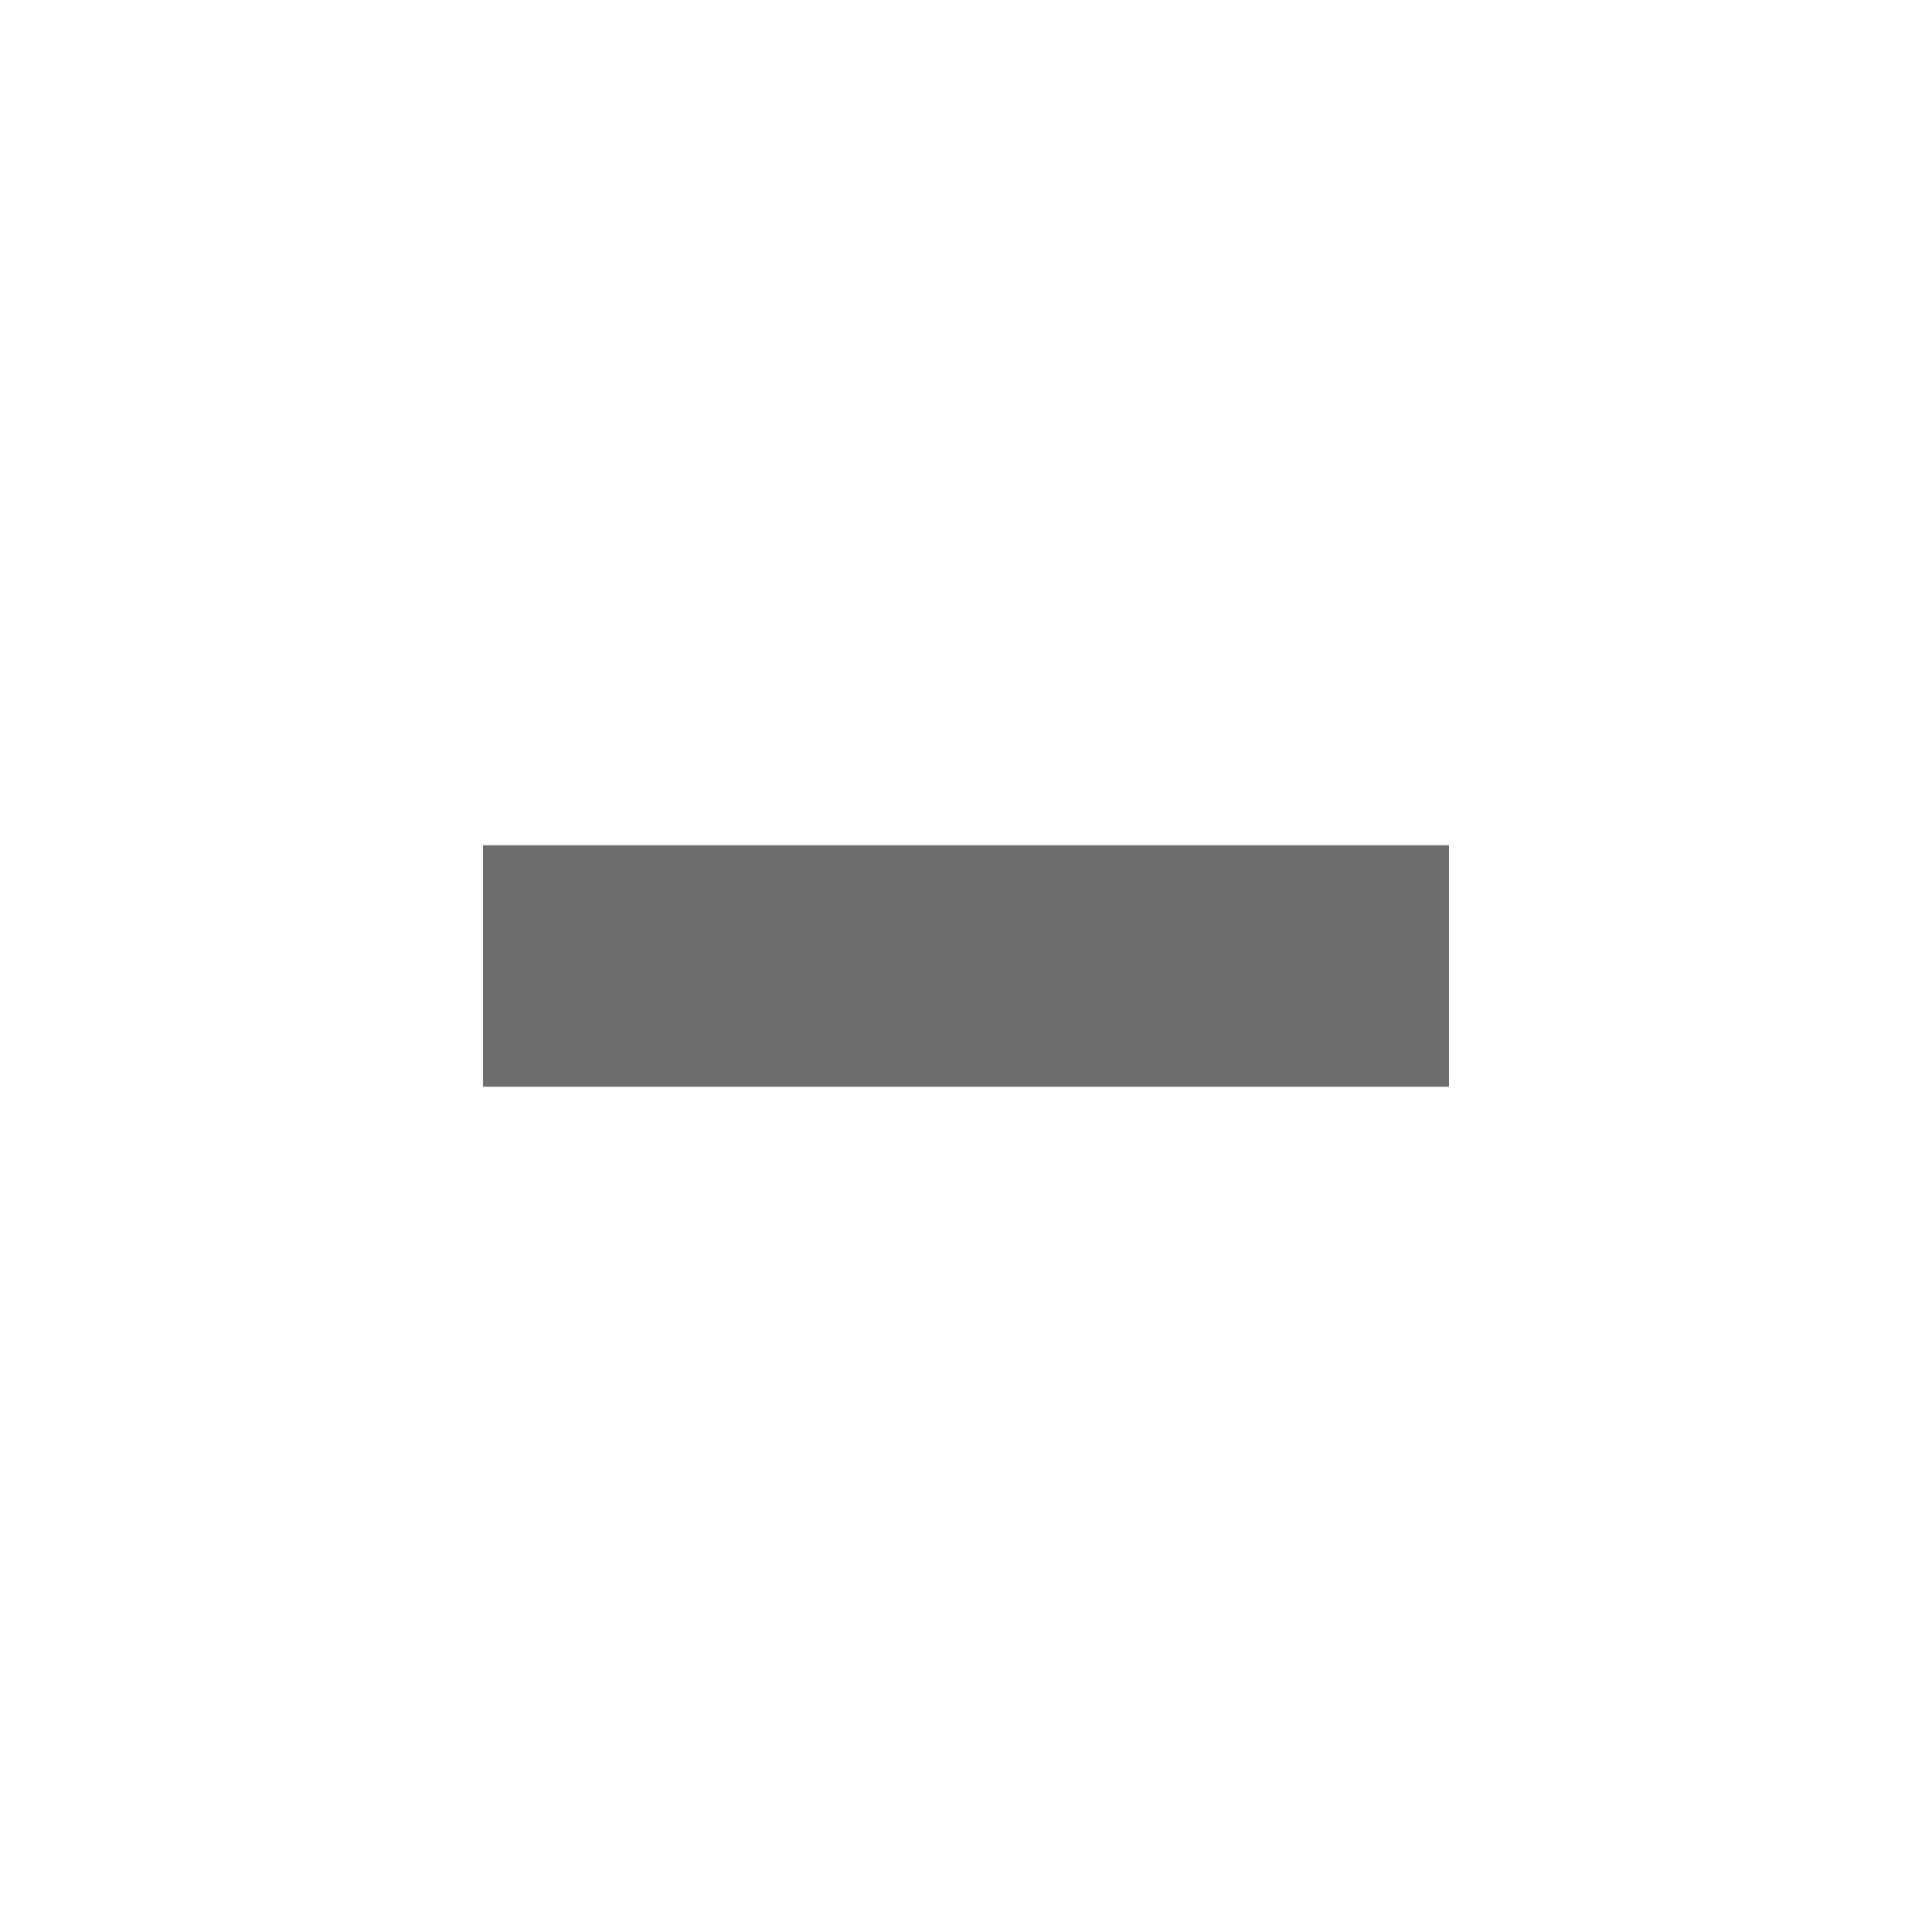
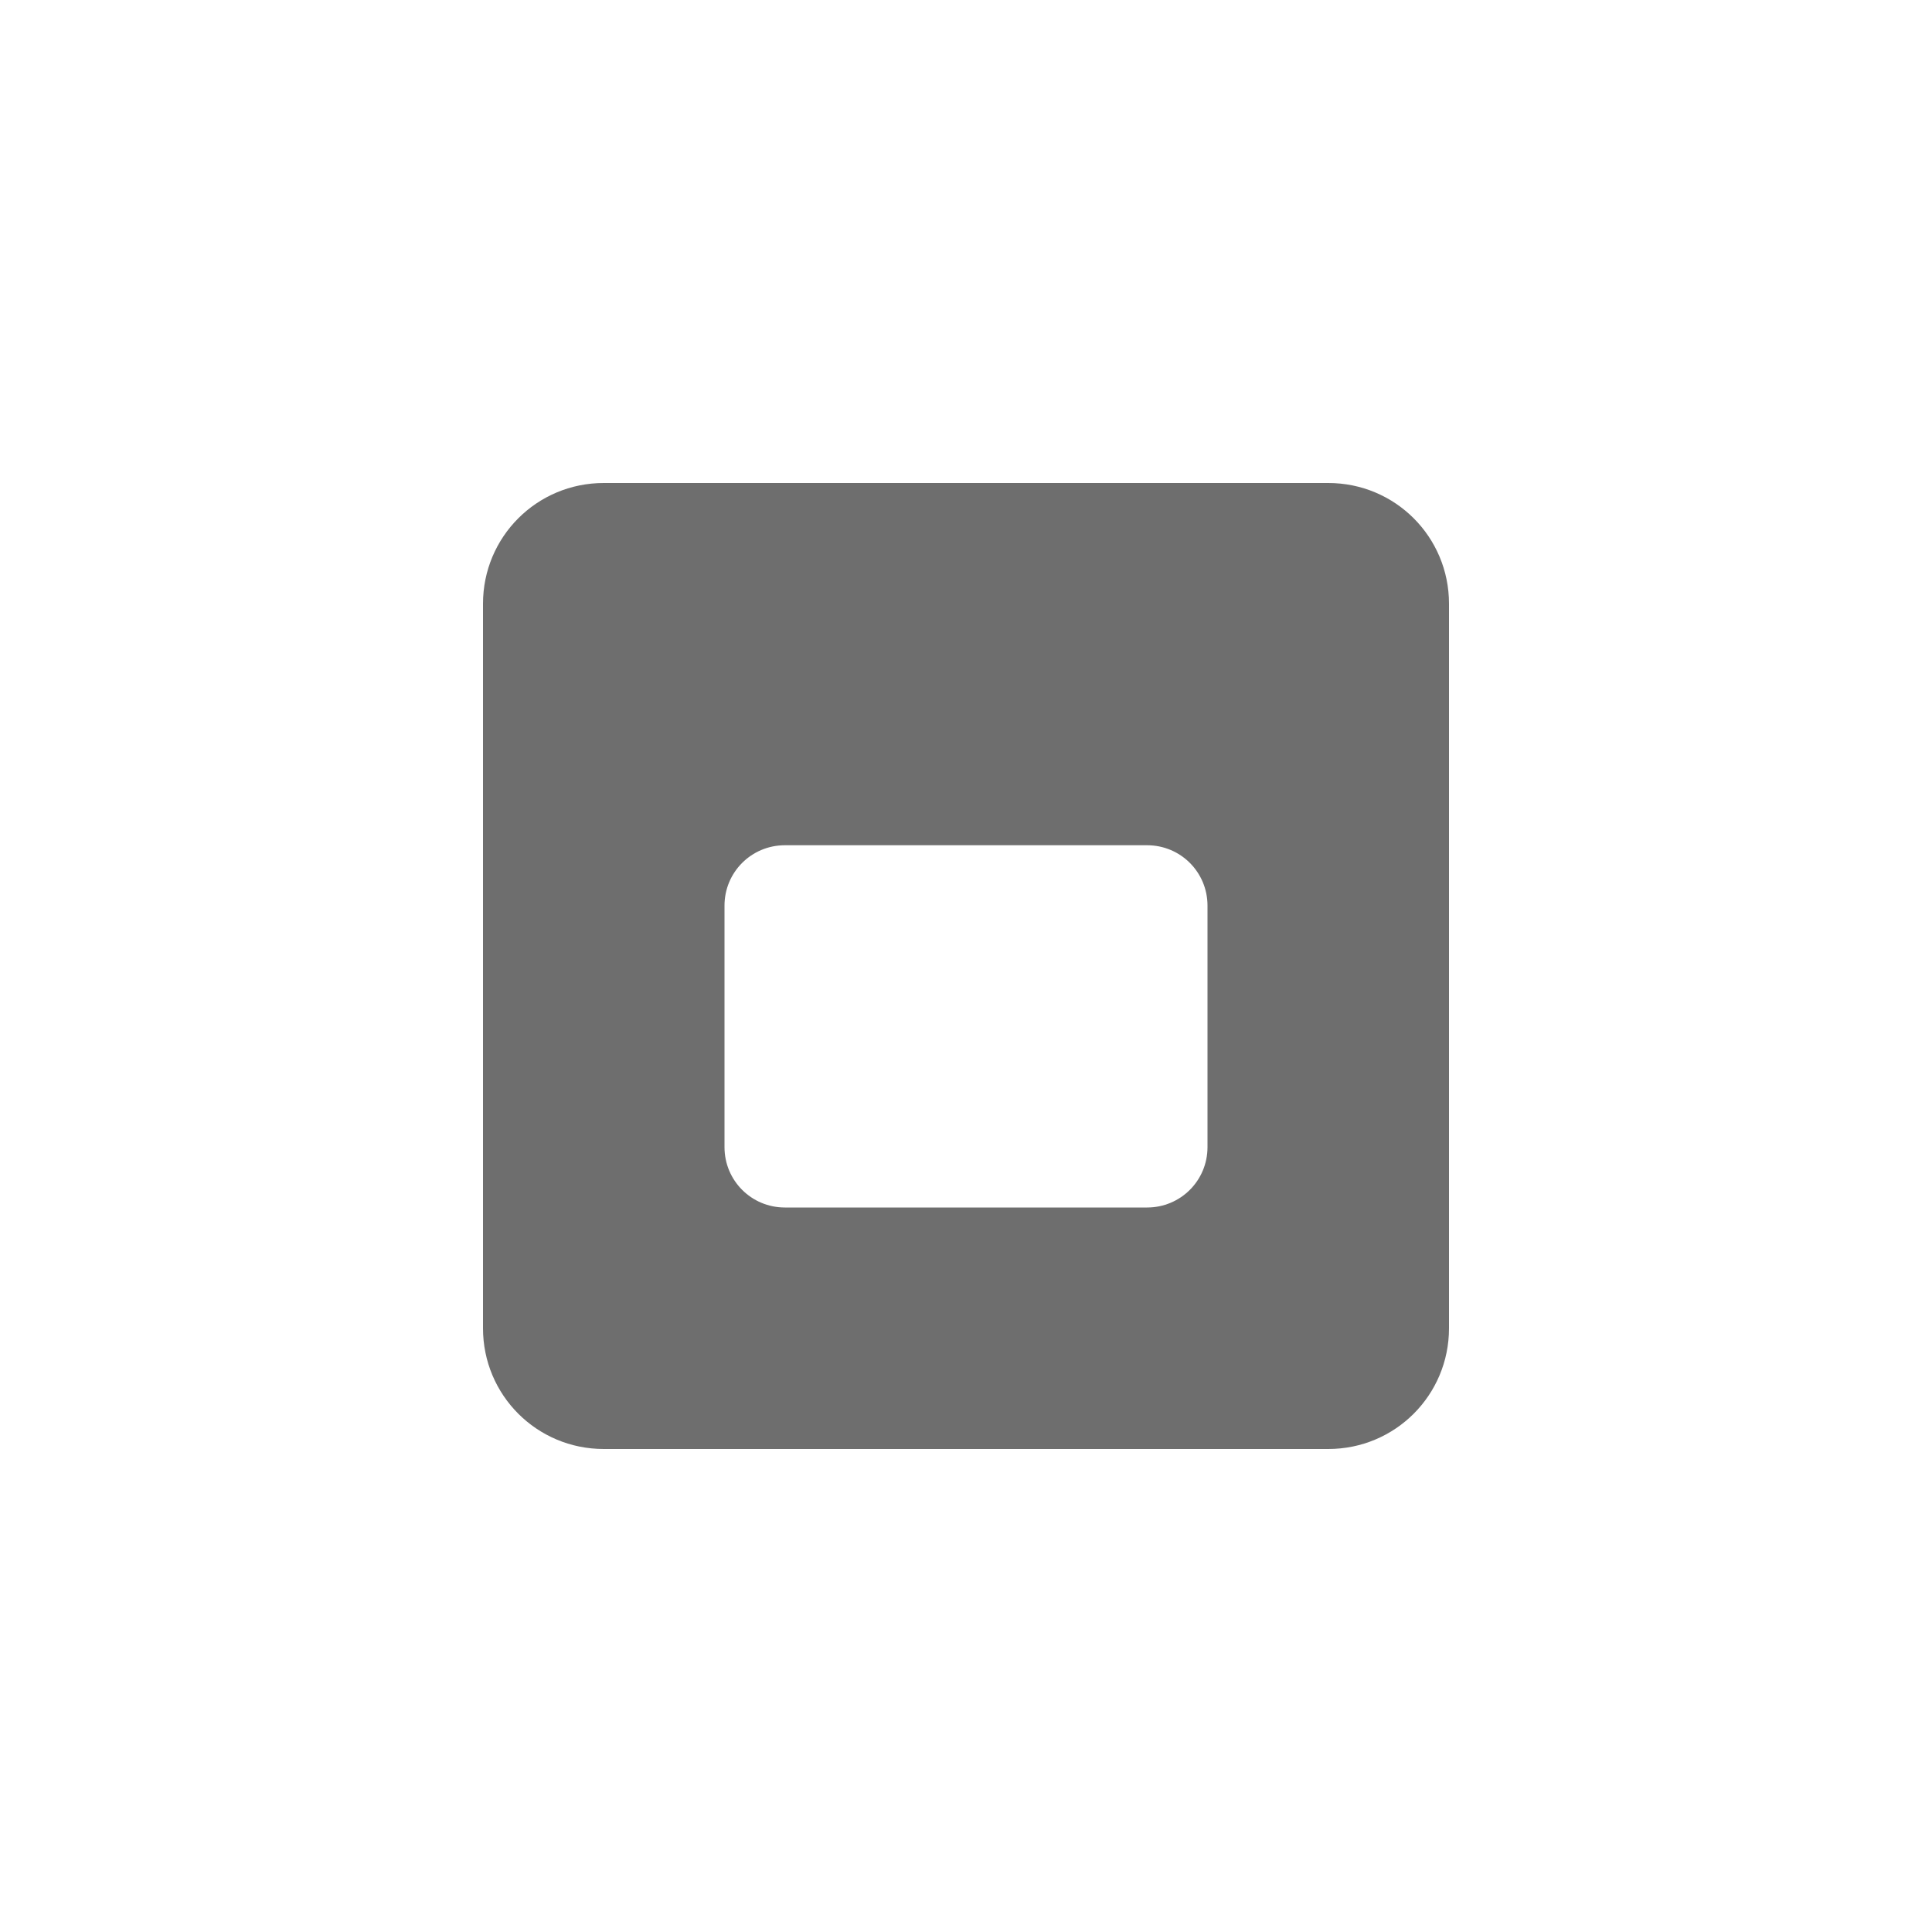
- <svg xmlns="http://www.w3.org/2000/svg" width="16" height="16" viewBox="0 0 16 16">
+ <svg xmlns="http://www.w3.org/2000/svg" width="16" height="16" version="1.1">
  <defs>
    <style id="current-color-scheme" type="text/css">
   .ColorScheme-Text { color:#6e6e6e; } .ColorScheme-Highlight { color:#4285f4; } .ColorScheme-NeutralText { color:#ff9800; } .ColorScheme-PositiveText { color:#4caf50; } .ColorScheme-NegativeText { color:#f44336; }
  </style>
  </defs>
-   <path style="fill:currentColor" class="ColorScheme-Text" d="M 4 7 L 4 9 L 12 9 L 12 7 L 4 7 z" />
+   <path style="fill:currentColor" class="ColorScheme-Text" d="M 5,4 C 4.446,4 4,4.446 4,5 V 11 C 4,11.554 4.446,12 5,12 H 11 C 11.554,12 12,11.554 12,11 V 5 C 12,4.446 11.554,4 11,4 Z M 6.5,7 H 9.5 C 9.777,7 10,7.223 10,7.5 V 9.5 C 10,9.777 9.777,10 9.5,10 H 6.5 C 6.223,10 6,9.777 6,9.5 V 7.5 C 6,7.223 6.223,7 6.5,7 Z" />
</svg>
